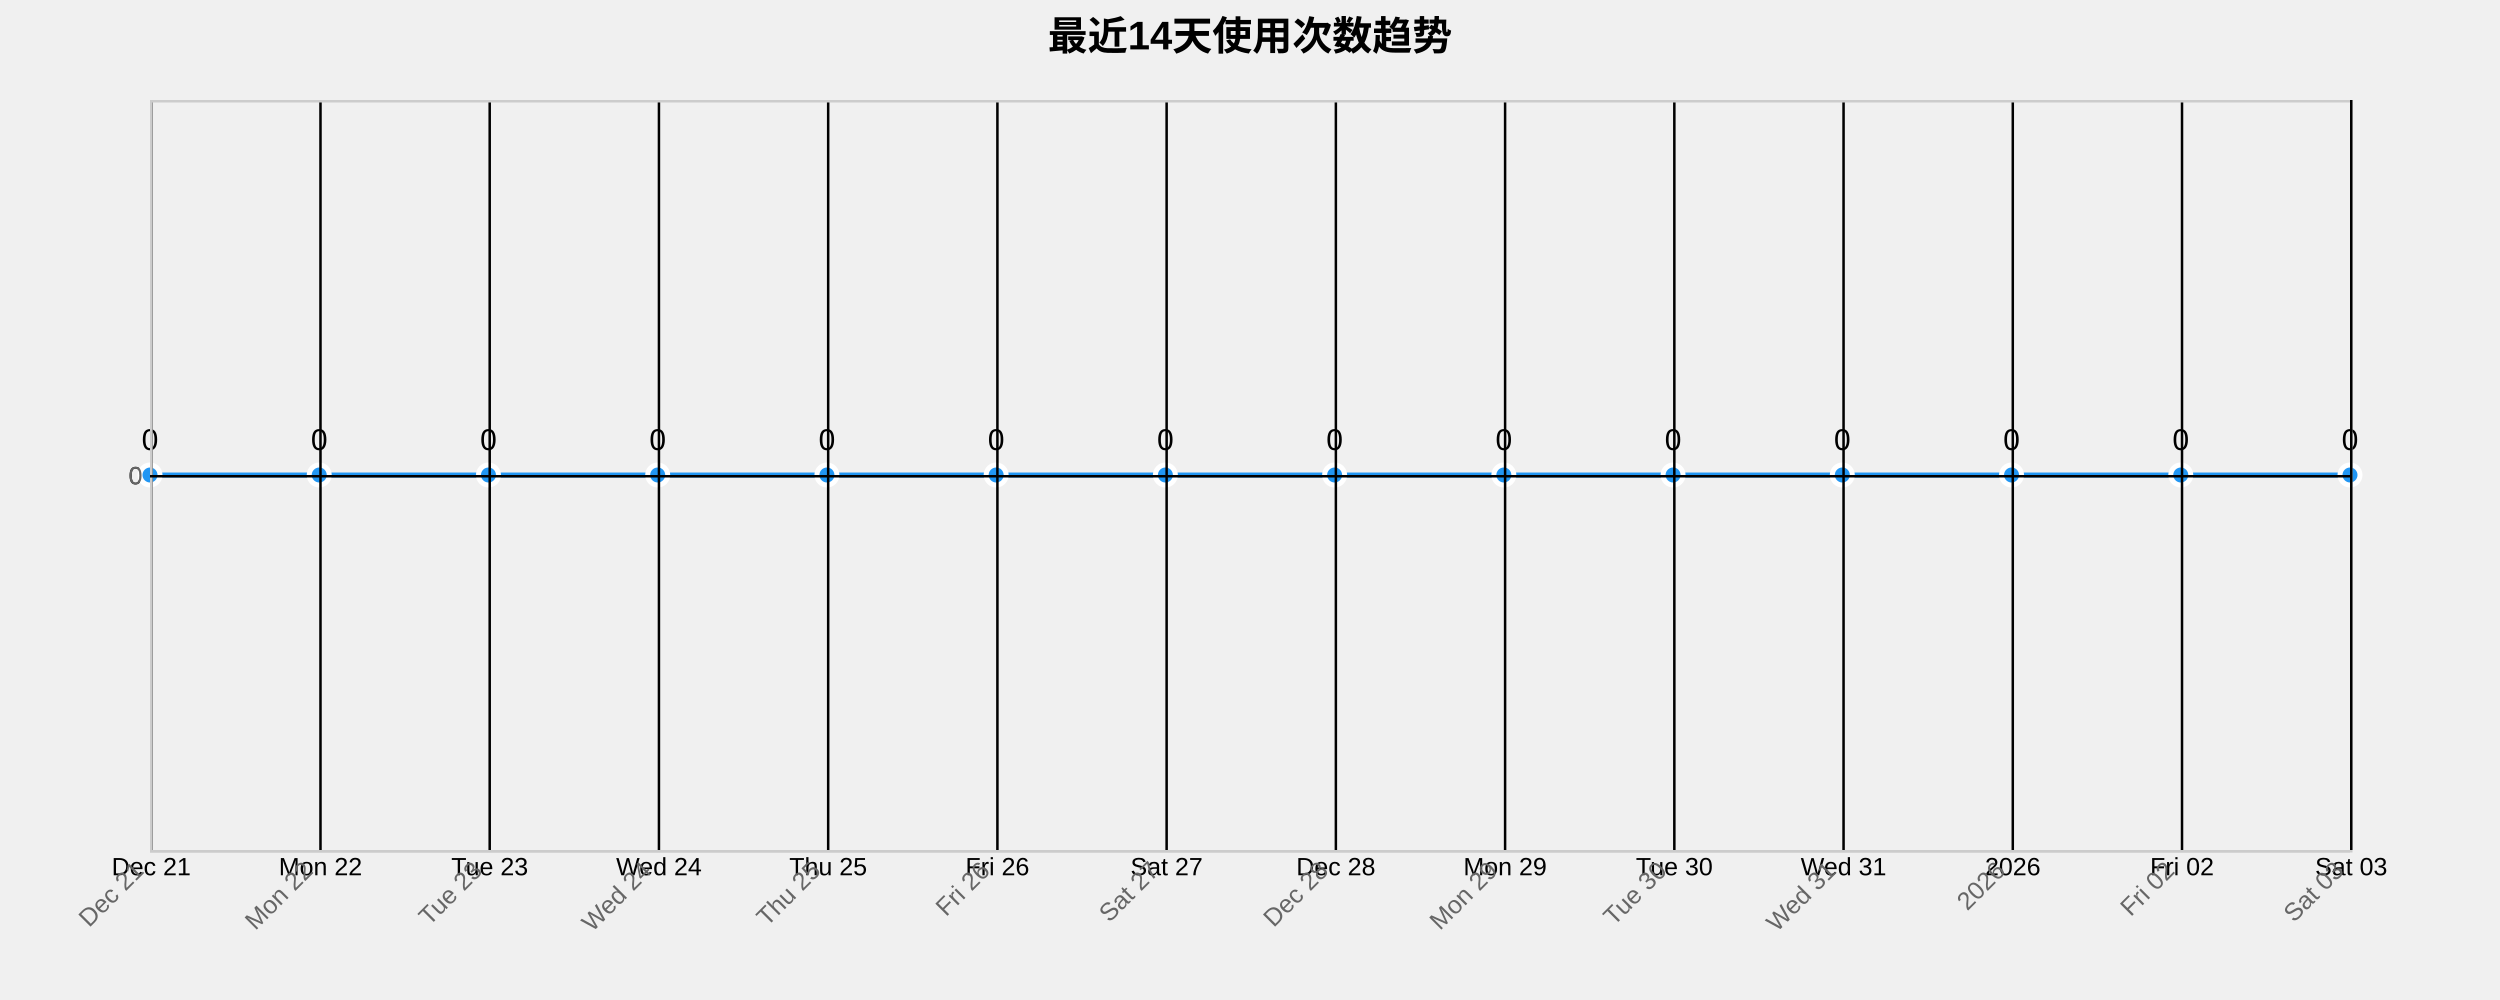
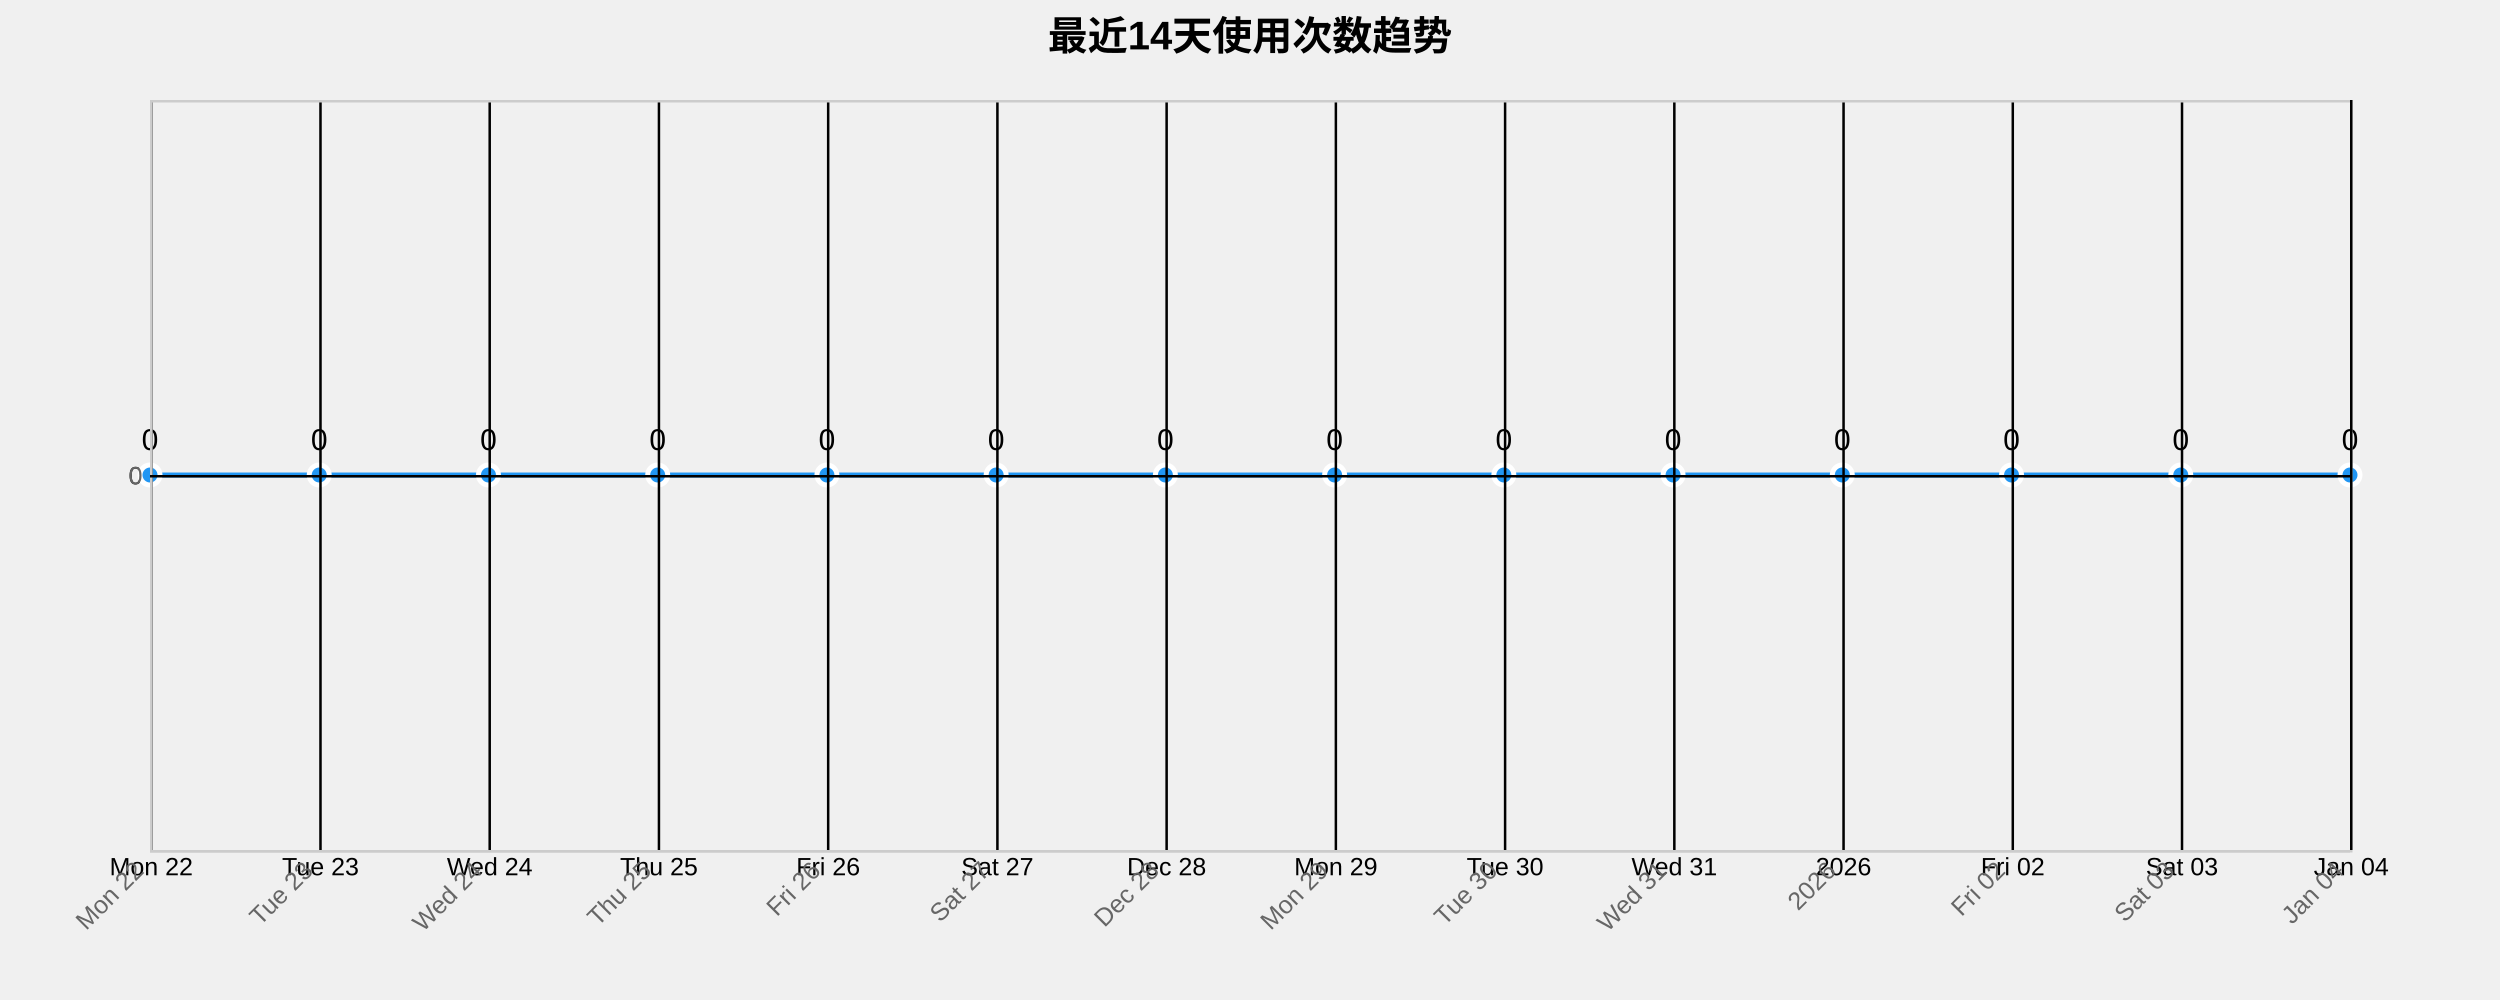
<svg xmlns="http://www.w3.org/2000/svg" width="1000" height="400">
  <g transform="translate(60,40)">
    <text x="440" y="-20" text-anchor="middle" style="font-size: 16px; font-weight: bold;">最近14天使用次数趋势</text>
    <g class="grid" transform="translate(0,300)" fill="none" font-size="10" font-family="sans-serif" text-anchor="middle">
      <path class="domain" stroke="currentColor" d="M0.5,-300V0.5H880.5V-300" />
      <g class="tick" opacity="1" transform="translate(0.5,0)">
        <line stroke="currentColor" y2="-300" />
-         <text fill="currentColor" y="3" dy="0.71em">Dec 21</text>
+         <text fill="currentColor" y="3" dy="0.71em">Mon 22</text>
      </g>
      <g class="tick" opacity="1" transform="translate(68.19231,0)">
        <line stroke="currentColor" y2="-300" />
-         <text fill="currentColor" y="3" dy="0.71em">Mon 22</text>
+         <text fill="currentColor" y="3" dy="0.71em">Tue 23</text>
      </g>
      <g class="tick" opacity="1" transform="translate(135.8846,0)">
        <line stroke="currentColor" y2="-300" />
-         <text fill="currentColor" y="3" dy="0.71em">Tue 23</text>
+         <text fill="currentColor" y="3" dy="0.71em">Wed 24</text>
      </g>
      <g class="tick" opacity="1" transform="translate(203.5769,0)">
        <line stroke="currentColor" y2="-300" />
-         <text fill="currentColor" y="3" dy="0.71em">Wed 24</text>
+         <text fill="currentColor" y="3" dy="0.71em">Thu 25</text>
      </g>
      <g class="tick" opacity="1" transform="translate(271.2692,0)">
        <line stroke="currentColor" y2="-300" />
-         <text fill="currentColor" y="3" dy="0.71em">Thu 25</text>
+         <text fill="currentColor" y="3" dy="0.71em">Fri 26</text>
      </g>
      <g class="tick" opacity="1" transform="translate(338.9615,0)">
        <line stroke="currentColor" y2="-300" />
-         <text fill="currentColor" y="3" dy="0.71em">Fri 26</text>
+         <text fill="currentColor" y="3" dy="0.71em">Sat 27</text>
      </g>
      <g class="tick" opacity="1" transform="translate(406.6538,0)">
        <line stroke="currentColor" y2="-300" />
-         <text fill="currentColor" y="3" dy="0.71em">Sat 27</text>
+         <text fill="currentColor" y="3" dy="0.71em">Dec 28</text>
      </g>
      <g class="tick" opacity="1" transform="translate(474.3462,0)">
        <line stroke="currentColor" y2="-300" />
-         <text fill="currentColor" y="3" dy="0.71em">Dec 28</text>
+         <text fill="currentColor" y="3" dy="0.71em">Mon 29</text>
      </g>
      <g class="tick" opacity="1" transform="translate(542.0385,0)">
        <line stroke="currentColor" y2="-300" />
-         <text fill="currentColor" y="3" dy="0.71em">Mon 29</text>
+         <text fill="currentColor" y="3" dy="0.71em">Tue 30</text>
      </g>
      <g class="tick" opacity="1" transform="translate(609.7308,0)">
        <line stroke="currentColor" y2="-300" />
-         <text fill="currentColor" y="3" dy="0.71em">Tue 30</text>
+         <text fill="currentColor" y="3" dy="0.71em">Wed 31</text>
      </g>
      <g class="tick" opacity="1" transform="translate(677.4231,0)">
        <line stroke="currentColor" y2="-300" />
-         <text fill="currentColor" y="3" dy="0.71em">Wed 31</text>
+         <text fill="currentColor" y="3" dy="0.71em">2026</text>
      </g>
      <g class="tick" opacity="1" transform="translate(745.1154,0)">
        <line stroke="currentColor" y2="-300" />
-         <text fill="currentColor" y="3" dy="0.71em">2026</text>
+         <text fill="currentColor" y="3" dy="0.71em">Fri 02</text>
      </g>
      <g class="tick" opacity="1" transform="translate(812.8077,0)">
        <line stroke="currentColor" y2="-300" />
-         <text fill="currentColor" y="3" dy="0.71em">Fri 02</text>
+         <text fill="currentColor" y="3" dy="0.71em">Sat 03</text>
      </g>
      <g class="tick" opacity="1" transform="translate(880.5,0)">
        <line stroke="currentColor" y2="-300" />
-         <text fill="currentColor" y="3" dy="0.71em">Sat 03</text>
+         <text fill="currentColor" y="3" dy="0.71em">Jan 04</text>
      </g>
    </g>
    <g class="grid" fill="none" font-size="10" font-family="sans-serif" text-anchor="end">
      <path class="domain" stroke="currentColor" d="M880,300.5H0.5V0.5H880" />
      <g class="tick" opacity="1" transform="translate(0,150.5)">
        <line stroke="currentColor" x2="880" />
        <text fill="currentColor" x="-3" dy="0.32em">0</text>
      </g>
    </g>
    <path class="area" d="M0,150C22.564,150,45.128,150,67.692,150C90.256,150,112.821,150,135.385,150C157.949,150,180.513,150,203.077,150C225.641,150,248.205,150,270.769,150C293.333,150,315.897,150,338.462,150C361.026,150,383.59,150,406.154,150C428.718,150,451.282,150,473.846,150C496.41,150,518.974,150,541.538,150C564.103,150,586.667,150,609.231,150C631.795,150,654.359,150,676.923,150C699.487,150,722.051,150,744.615,150C767.179,150,789.744,150,812.308,150C834.872,150,857.436,150,880,150L880,300C857.436,300,834.872,300,812.308,300C789.744,300,767.179,300,744.615,300C722.051,300,699.487,300,676.923,300C654.359,300,631.795,300,609.231,300C586.667,300,564.103,300,541.538,300C518.974,300,496.41,300,473.846,300C451.282,300,428.718,300,406.154,300C383.59,300,361.026,300,338.462,300C315.897,300,293.333,300,270.769,300C248.205,300,225.641,300,203.077,300C180.513,300,157.949,300,135.385,300C112.821,300,90.256,300,67.692,300C45.128,300,22.564,300,0,300Z" style="fill: url(#area-gradient); opacity: 0.3;" />
    <path class="line" d="M0,150C22.564,150,45.128,150,67.692,150C90.256,150,112.821,150,135.385,150C157.949,150,180.513,150,203.077,150C225.641,150,248.205,150,270.769,150C293.333,150,315.897,150,338.462,150C361.026,150,383.59,150,406.154,150C428.718,150,451.282,150,473.846,150C496.41,150,518.974,150,541.538,150C564.103,150,586.667,150,609.231,150C631.795,150,654.359,150,676.923,150C699.487,150,722.051,150,744.615,150C767.179,150,789.744,150,812.308,150C834.872,150,857.436,150,880,150" style="fill: none; stroke: #2196F3; stroke-width: 2px;" />
    <circle class="dot" cx="0" cy="150" r="4" style="fill: #2196F3; stroke: #fff; stroke-width: 2px;" />
    <circle class="dot" cx="67.692" cy="150" r="4" style="fill: #2196F3; stroke: #fff; stroke-width: 2px;" />
    <circle class="dot" cx="135.385" cy="150" r="4" style="fill: #2196F3; stroke: #fff; stroke-width: 2px;" />
    <circle class="dot" cx="203.077" cy="150" r="4" style="fill: #2196F3; stroke: #fff; stroke-width: 2px;" />
    <circle class="dot" cx="270.769" cy="150" r="4" style="fill: #2196F3; stroke: #fff; stroke-width: 2px;" />
    <circle class="dot" cx="338.462" cy="150" r="4" style="fill: #2196F3; stroke: #fff; stroke-width: 2px;" />
    <circle class="dot" cx="406.154" cy="150" r="4" style="fill: #2196F3; stroke: #fff; stroke-width: 2px;" />
    <circle class="dot" cx="473.846" cy="150" r="4" style="fill: #2196F3; stroke: #fff; stroke-width: 2px;" />
    <circle class="dot" cx="541.538" cy="150" r="4" style="fill: #2196F3; stroke: #fff; stroke-width: 2px;" />
    <circle class="dot" cx="609.231" cy="150" r="4" style="fill: #2196F3; stroke: #fff; stroke-width: 2px;" />
    <circle class="dot" cx="676.923" cy="150" r="4" style="fill: #2196F3; stroke: #fff; stroke-width: 2px;" />
    <circle class="dot" cx="744.615" cy="150" r="4" style="fill: #2196F3; stroke: #fff; stroke-width: 2px;" />
    <circle class="dot" cx="812.308" cy="150" r="4" style="fill: #2196F3; stroke: #fff; stroke-width: 2px;" />
    <circle class="dot" cx="880" cy="150" r="4" style="fill: #2196F3; stroke: #fff; stroke-width: 2px;" />
    <text class="label" x="0" y="140" text-anchor="middle" style="font-size: 12px;">0</text>
    <text class="label" x="67.692" y="140" text-anchor="middle" style="font-size: 12px;">0</text>
    <text class="label" x="135.385" y="140" text-anchor="middle" style="font-size: 12px;">0</text>
    <text class="label" x="203.077" y="140" text-anchor="middle" style="font-size: 12px;">0</text>
    <text class="label" x="270.769" y="140" text-anchor="middle" style="font-size: 12px;">0</text>
    <text class="label" x="338.462" y="140" text-anchor="middle" style="font-size: 12px;">0</text>
    <text class="label" x="406.154" y="140" text-anchor="middle" style="font-size: 12px;">0</text>
    <text class="label" x="473.846" y="140" text-anchor="middle" style="font-size: 12px;">0</text>
    <text class="label" x="541.538" y="140" text-anchor="middle" style="font-size: 12px;">0</text>
    <text class="label" x="609.231" y="140" text-anchor="middle" style="font-size: 12px;">0</text>
    <text class="label" x="676.923" y="140" text-anchor="middle" style="font-size: 12px;">0</text>
    <text class="label" x="744.615" y="140" text-anchor="middle" style="font-size: 12px;">0</text>
    <text class="label" x="812.308" y="140" text-anchor="middle" style="font-size: 12px;">0</text>
    <text class="label" x="880" y="140" text-anchor="middle" style="font-size: 12px;">0</text>
    <g class="x-axis" transform="translate(0,300)" fill="none" font-size="10" font-family="sans-serif" text-anchor="middle">
      <path class="domain" stroke="currentColor" d="M0.5,-300V0.5H880.5V-300" />
      <g class="tick" opacity="1" transform="translate(0.5,0)">
        <line stroke="currentColor" y2="-300" />
-         <text fill="currentColor" y="3" dy=".15em" style="text-anchor: end;" dx="-.8em" transform="rotate(-45)">Dec 21</text>
+         <text fill="currentColor" y="3" dy=".15em" style="text-anchor: end;" dx="-.8em" transform="rotate(-45)">Mon 22</text>
      </g>
      <g class="tick" opacity="1" transform="translate(68.19231,0)">
        <line stroke="currentColor" y2="-300" />
-         <text fill="currentColor" y="3" dy=".15em" style="text-anchor: end;" dx="-.8em" transform="rotate(-45)">Mon 22</text>
+         <text fill="currentColor" y="3" dy=".15em" style="text-anchor: end;" dx="-.8em" transform="rotate(-45)">Tue 23</text>
      </g>
      <g class="tick" opacity="1" transform="translate(135.8846,0)">
        <line stroke="currentColor" y2="-300" />
-         <text fill="currentColor" y="3" dy=".15em" style="text-anchor: end;" dx="-.8em" transform="rotate(-45)">Tue 23</text>
+         <text fill="currentColor" y="3" dy=".15em" style="text-anchor: end;" dx="-.8em" transform="rotate(-45)">Wed 24</text>
      </g>
      <g class="tick" opacity="1" transform="translate(203.5769,0)">
        <line stroke="currentColor" y2="-300" />
-         <text fill="currentColor" y="3" dy=".15em" style="text-anchor: end;" dx="-.8em" transform="rotate(-45)">Wed 24</text>
+         <text fill="currentColor" y="3" dy=".15em" style="text-anchor: end;" dx="-.8em" transform="rotate(-45)">Thu 25</text>
      </g>
      <g class="tick" opacity="1" transform="translate(271.2692,0)">
        <line stroke="currentColor" y2="-300" />
-         <text fill="currentColor" y="3" dy=".15em" style="text-anchor: end;" dx="-.8em" transform="rotate(-45)">Thu 25</text>
+         <text fill="currentColor" y="3" dy=".15em" style="text-anchor: end;" dx="-.8em" transform="rotate(-45)">Fri 26</text>
      </g>
      <g class="tick" opacity="1" transform="translate(338.9615,0)">
        <line stroke="currentColor" y2="-300" />
-         <text fill="currentColor" y="3" dy=".15em" style="text-anchor: end;" dx="-.8em" transform="rotate(-45)">Fri 26</text>
+         <text fill="currentColor" y="3" dy=".15em" style="text-anchor: end;" dx="-.8em" transform="rotate(-45)">Sat 27</text>
      </g>
      <g class="tick" opacity="1" transform="translate(406.6538,0)">
        <line stroke="currentColor" y2="-300" />
-         <text fill="currentColor" y="3" dy=".15em" style="text-anchor: end;" dx="-.8em" transform="rotate(-45)">Sat 27</text>
+         <text fill="currentColor" y="3" dy=".15em" style="text-anchor: end;" dx="-.8em" transform="rotate(-45)">Dec 28</text>
      </g>
      <g class="tick" opacity="1" transform="translate(474.3462,0)">
        <line stroke="currentColor" y2="-300" />
-         <text fill="currentColor" y="3" dy=".15em" style="text-anchor: end;" dx="-.8em" transform="rotate(-45)">Dec 28</text>
+         <text fill="currentColor" y="3" dy=".15em" style="text-anchor: end;" dx="-.8em" transform="rotate(-45)">Mon 29</text>
      </g>
      <g class="tick" opacity="1" transform="translate(542.0385,0)">
        <line stroke="currentColor" y2="-300" />
-         <text fill="currentColor" y="3" dy=".15em" style="text-anchor: end;" dx="-.8em" transform="rotate(-45)">Mon 29</text>
+         <text fill="currentColor" y="3" dy=".15em" style="text-anchor: end;" dx="-.8em" transform="rotate(-45)">Tue 30</text>
      </g>
      <g class="tick" opacity="1" transform="translate(609.7308,0)">
        <line stroke="currentColor" y2="-300" />
-         <text fill="currentColor" y="3" dy=".15em" style="text-anchor: end;" dx="-.8em" transform="rotate(-45)">Tue 30</text>
+         <text fill="currentColor" y="3" dy=".15em" style="text-anchor: end;" dx="-.8em" transform="rotate(-45)">Wed 31</text>
      </g>
      <g class="tick" opacity="1" transform="translate(677.4231,0)">
        <line stroke="currentColor" y2="-300" />
-         <text fill="currentColor" y="3" dy=".15em" style="text-anchor: end;" dx="-.8em" transform="rotate(-45)">Wed 31</text>
+         <text fill="currentColor" y="3" dy=".15em" style="text-anchor: end;" dx="-.8em" transform="rotate(-45)">2026</text>
      </g>
      <g class="tick" opacity="1" transform="translate(745.1154,0)">
        <line stroke="currentColor" y2="-300" />
-         <text fill="currentColor" y="3" dy=".15em" style="text-anchor: end;" dx="-.8em" transform="rotate(-45)">2026</text>
+         <text fill="currentColor" y="3" dy=".15em" style="text-anchor: end;" dx="-.8em" transform="rotate(-45)">Fri 02</text>
      </g>
      <g class="tick" opacity="1" transform="translate(812.8077,0)">
        <line stroke="currentColor" y2="-300" />
-         <text fill="currentColor" y="3" dy=".15em" style="text-anchor: end;" dx="-.8em" transform="rotate(-45)">Fri 02</text>
+         <text fill="currentColor" y="3" dy=".15em" style="text-anchor: end;" dx="-.8em" transform="rotate(-45)">Sat 03</text>
      </g>
      <g class="tick" opacity="1" transform="translate(880.5,0)">
        <line stroke="currentColor" y2="-300" />
-         <text fill="currentColor" y="3" dy=".15em" style="text-anchor: end;" dx="-.8em" transform="rotate(-45)">Sat 03</text>
+         <text fill="currentColor" y="3" dy=".15em" style="text-anchor: end;" dx="-.8em" transform="rotate(-45)">Jan 04</text>
      </g>
    </g>
    <g class="y-axis" fill="none" font-size="10" font-family="sans-serif" text-anchor="end">
      <path class="domain" stroke="currentColor" d="M880,300.5H0.5V0.5H880" />
      <g class="tick" opacity="1" transform="translate(0,150.5)">
        <line stroke="currentColor" x2="880" />
        <text fill="currentColor" x="-3" dy="0.32em">0</text>
      </g>
    </g>
    <style>
    .grid line {
      stroke: #e0e0e0;
      stroke-opacity: 0.7;
      shape-rendering: crispEdges;
    }
    .grid path {
      stroke-width: 0;
    }
    .dot:hover {
      r: 6;
    }
    text {
      font-family: Arial, sans-serif;
    }
    .x-axis path, .y-axis path {
      stroke: #ccc;
    }
    .x-axis text, .y-axis text {
      fill: #666;
    }
  </style>
  </g>
</svg>
